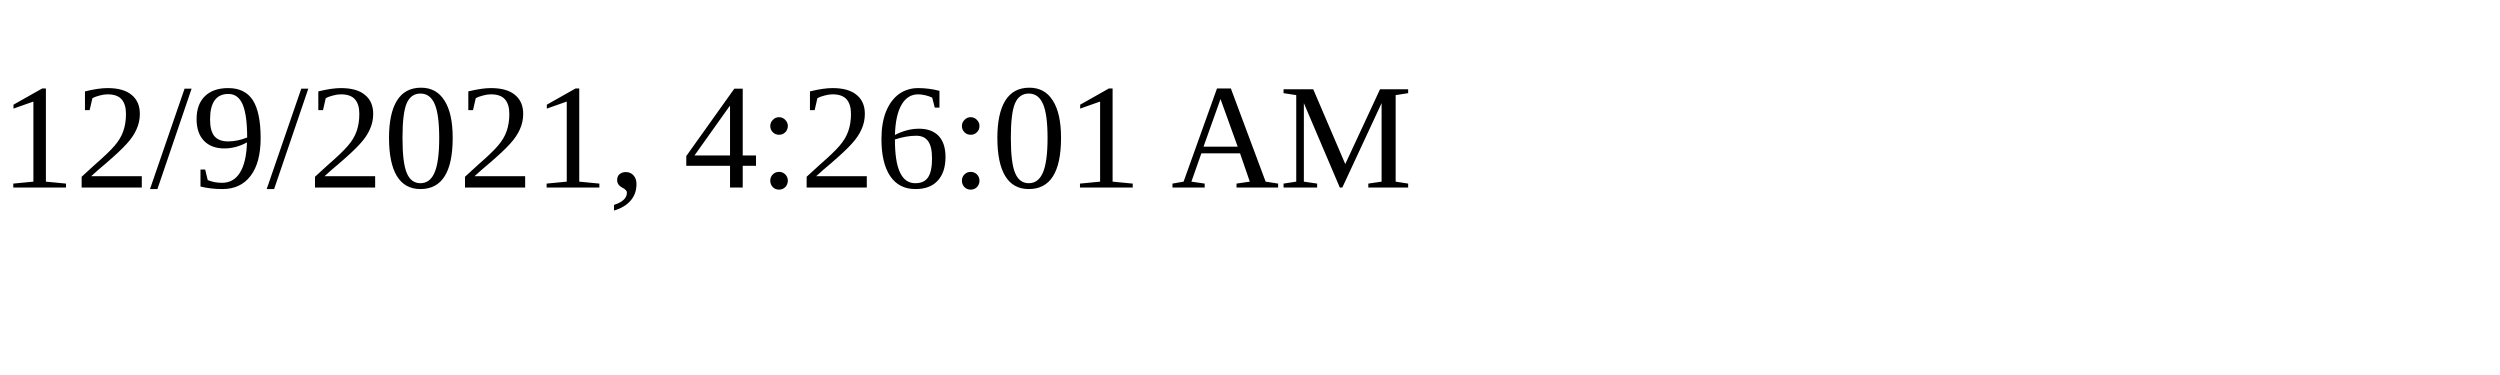
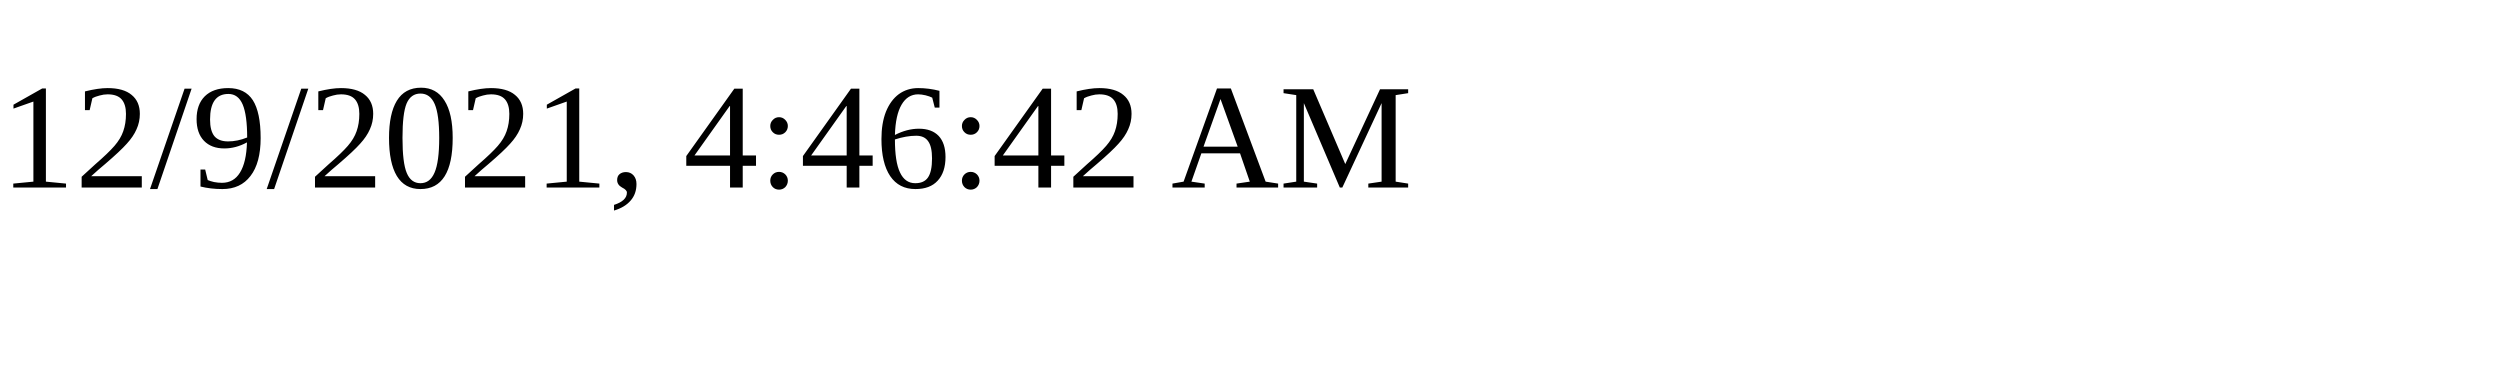
<svg xmlns="http://www.w3.org/2000/svg" height="30" width="200">
-   <text x="0" y="15">12/9/2021, 4:26:01 AM</text>
+   <text x="0" y="15">12/9/2021, 4:46:42 AM</text>
</svg>
